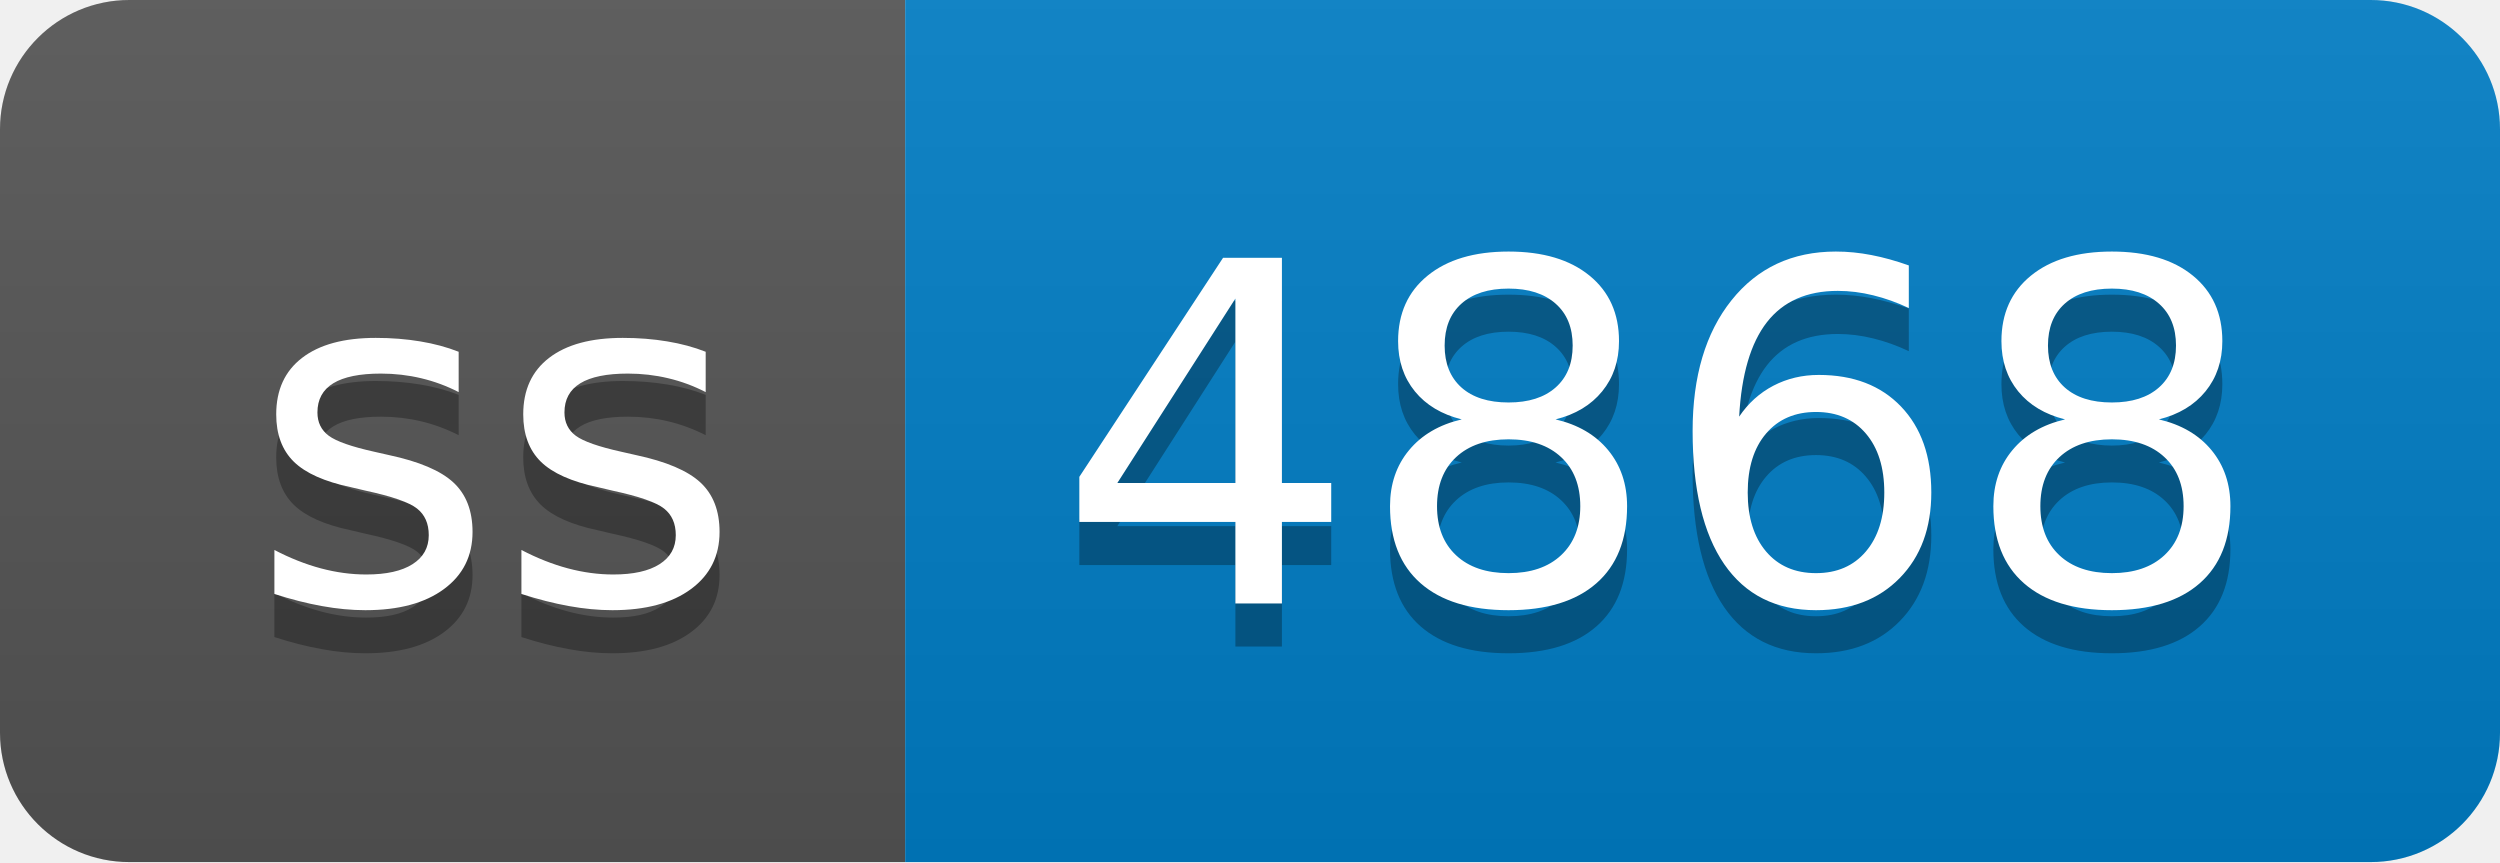
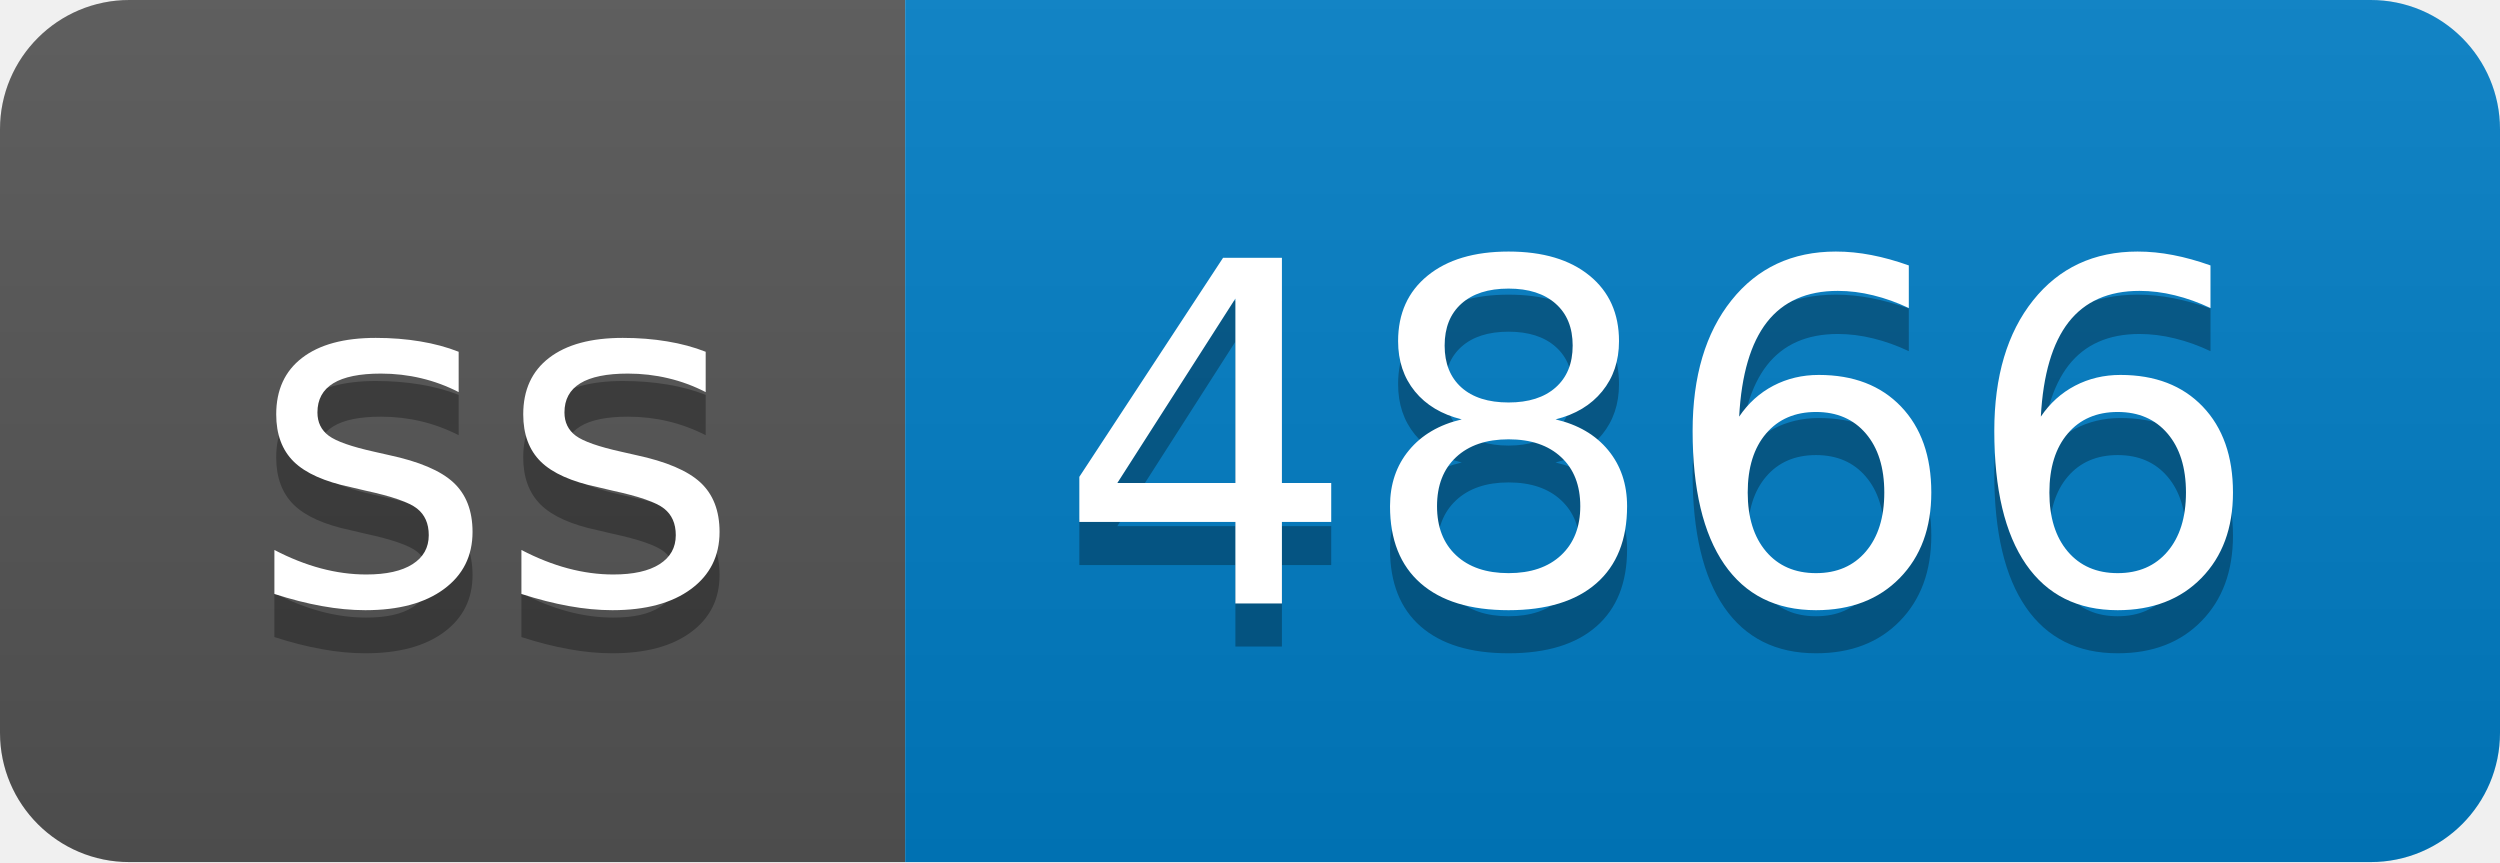
- <svg xmlns="http://www.w3.org/2000/svg" width="58" height="20" role="img" aria-label="ss: 4868">
+ <svg xmlns="http://www.w3.org/2000/svg" width="58" height="20" role="img" aria-label="ss: 4866">
  <linearGradient id="s" x2="0" y2="100%">
    <stop offset="0" stop-color="#bbb" stop-opacity=".1" />
    <stop offset="1" stop-opacity=".1" />
  </linearGradient>
  <clipPath id="r">
    <rect width="58" height="20" rx="3" fill="#fff" />
  </clipPath>
  <g clip-path="url(#r)">
    <rect width="21" height="20" fill="#555" />
    <rect x="21" width="37" height="20" fill="#007ec6" />
    <rect width="58" height="20" fill="url(#s)" />
  </g>
  <g fill="#fff" text-anchor="middle" font-family="Verdana,Geneva,DejaVu Sans,sans-serif" text-rendering="geometricPrecision" font-size="110">
    <text aria-hidden="true" x="115" y="150" fill="#010101" fill-opacity=".3" transform="scale(.1)" textLength="110">ss</text>
    <text x="115" y="140" transform="scale(.1)" fill="#fff" textLength="110">ss</text>
-     <text aria-hidden="true" x="385" y="150" fill="#010101" fill-opacity=".3" transform="scale(.1)" textLength="270">4868</text>
-     <text x="385" y="140" transform="scale(.1)" fill="#fff" textLength="270">4868</text>
+     <text aria-hidden="true" x="385" y="150" fill="#010101" fill-opacity=".3" transform="scale(.1)" textLength="270">4866</text>
+     <text x="385" y="140" transform="scale(.1)" fill="#fff" textLength="270">4866</text>
  </g>
</svg>
